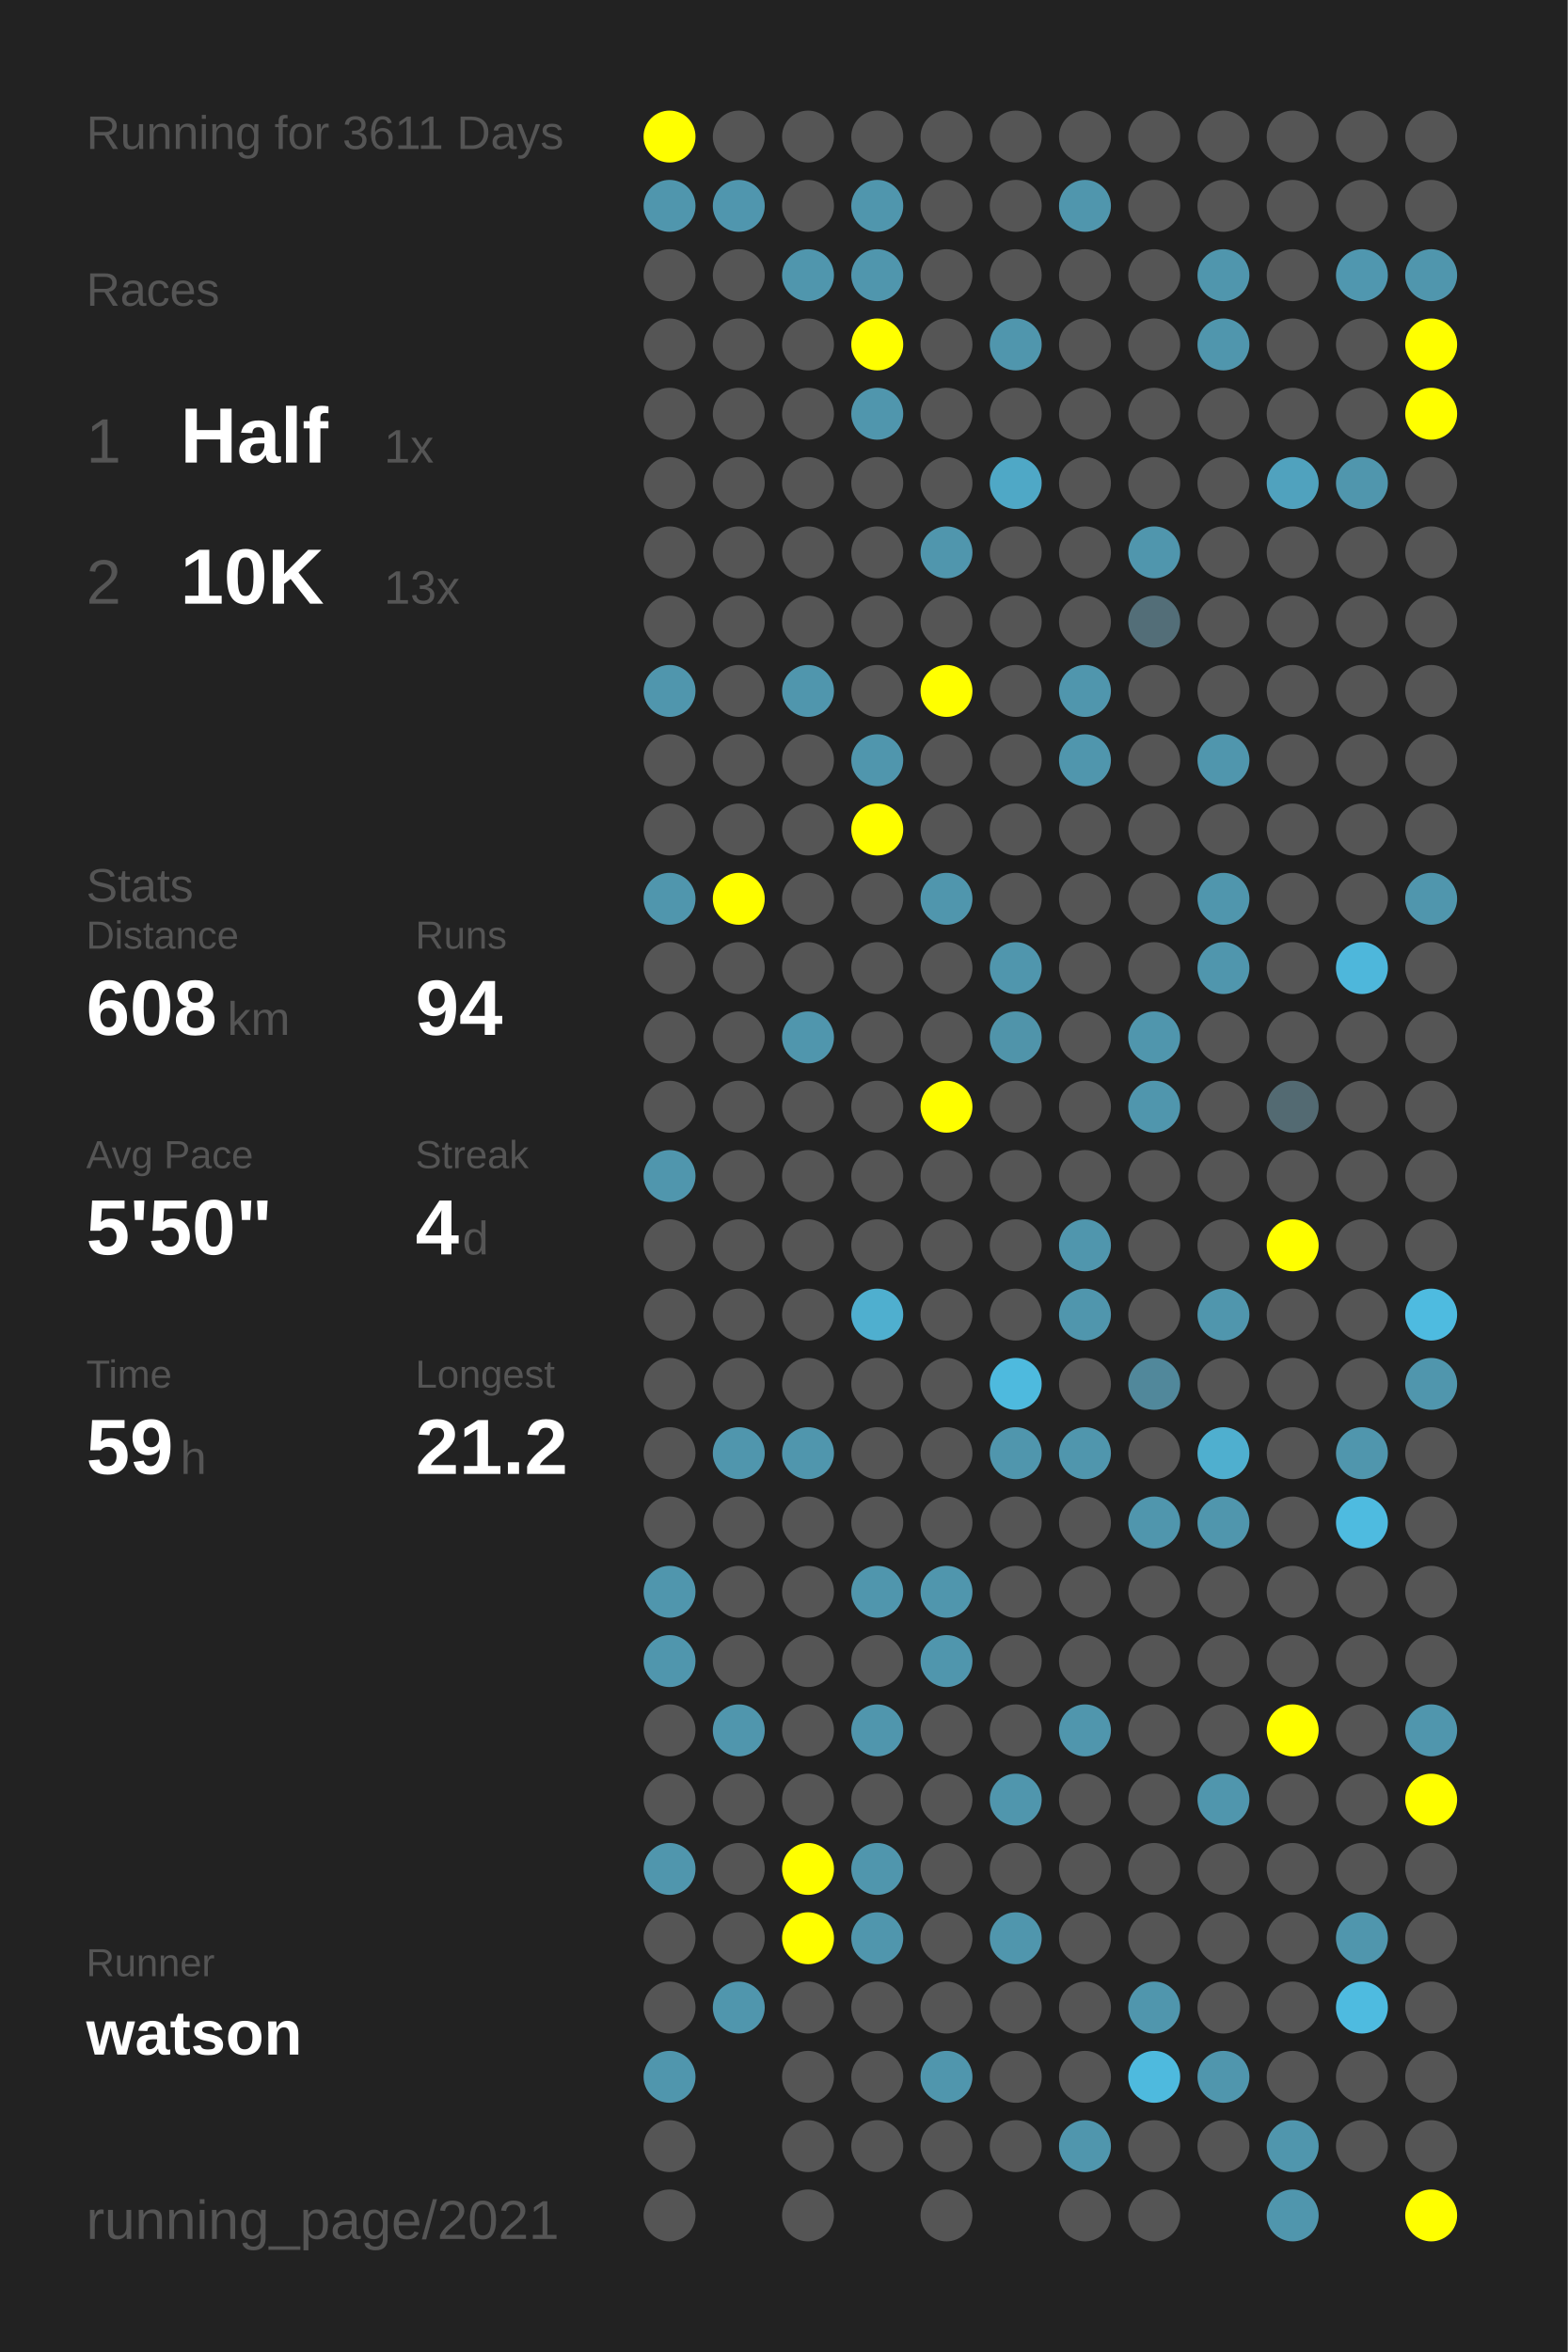
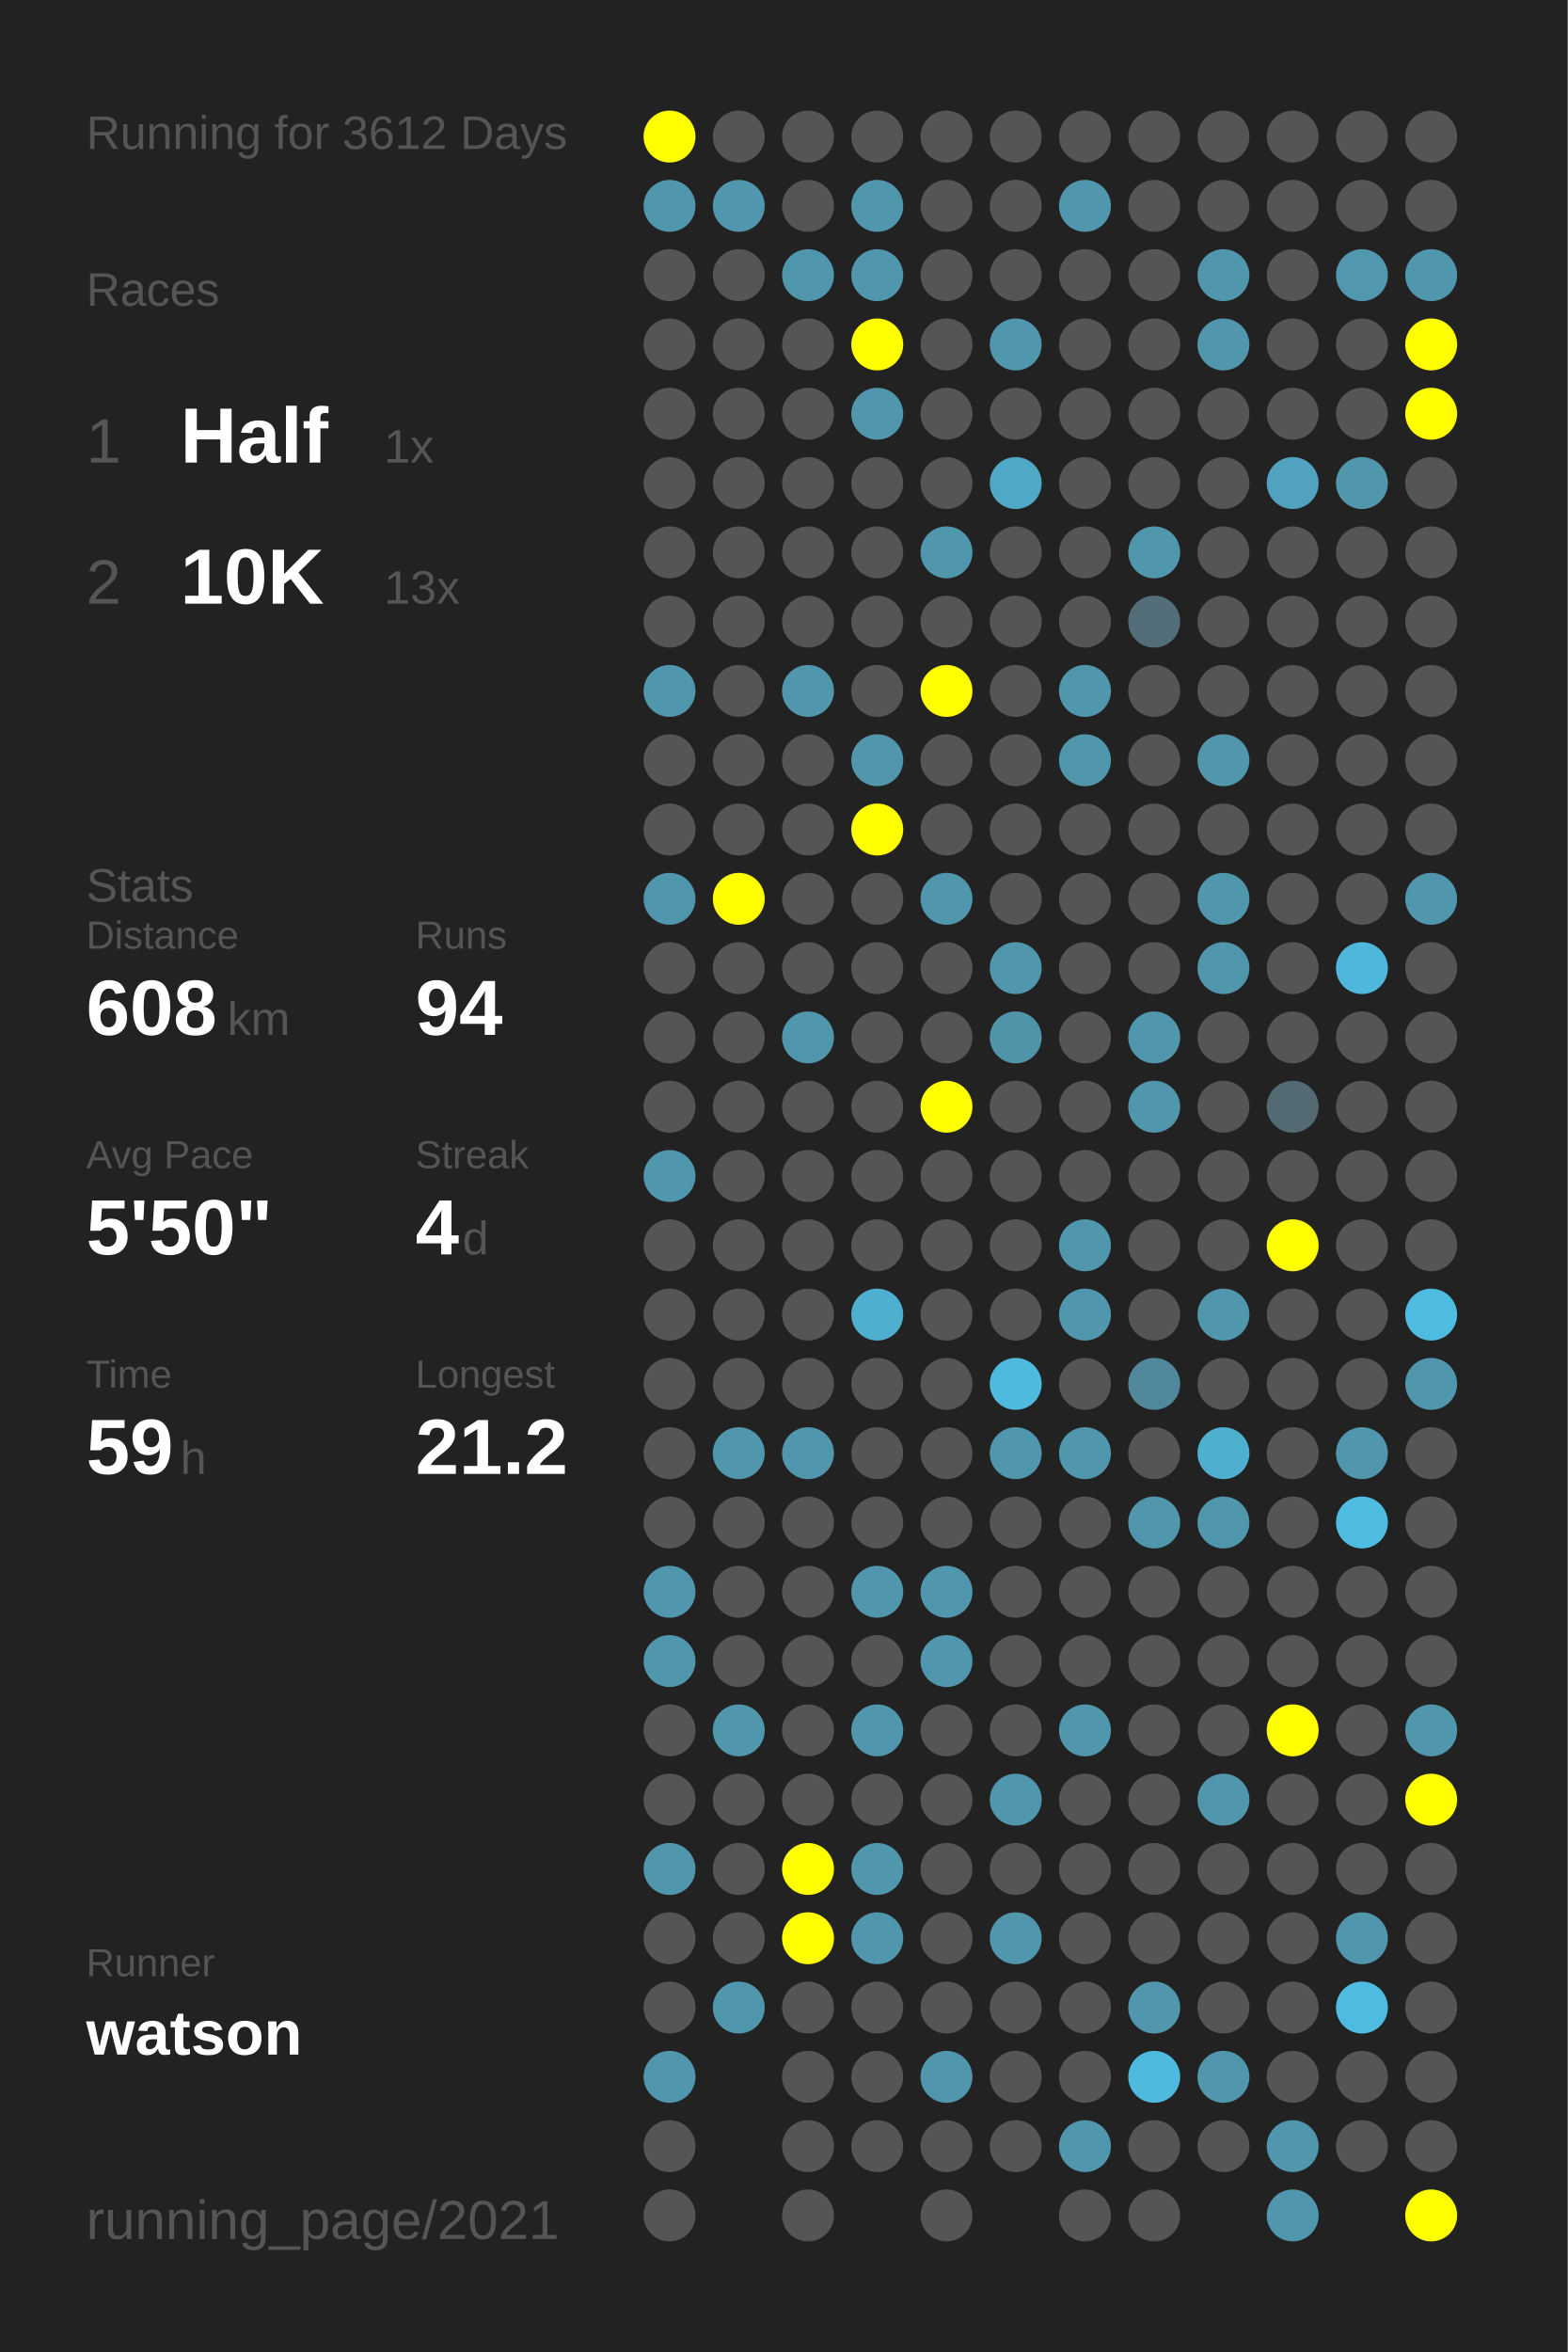
<svg xmlns="http://www.w3.org/2000/svg" baseProfile="full" height="300mm" version="1.1" viewBox="0,0,200,300" width="200mm">
  <defs />
  <rect fill="#222222" height="300" width="200" x="0" y="0" />
-   <text fill="#555555" style="font-size:6px; font-family:Arial;" x="11" y="19">Running for 3611 Days</text>
+   <text fill="#555555" style="font-size:6px; font-family:Arial;" x="11" y="19">Running for 3612 Days</text>
  <text fill="#555555" style="font-size:6px; font-family:Arial;" x="11" y="39">Races</text>
  <text fill="#555555" style="font-size:8px; font-family:Arial;" x="11" y="59">1</text>
  <text fill="#FFFFFF" style="font-size:10px; font-family:Arial; font-weight:bold;" x="23" y="59">Half</text>
  <text fill="#555555" style="font-size:6px; font-family:Arial;" x="49" y="59">1x</text>
  <text fill="#555555" style="font-size:8px; font-family:Arial;" x="11" y="77">2</text>
  <text fill="#FFFFFF" style="font-size:10px; font-family:Arial; font-weight:bold;" x="23" y="77">10K</text>
  <text fill="#555555" style="font-size:6px; font-family:Arial;" x="49" y="77">13x</text>
  <text fill="#555555" style="font-size:6px; font-family:Arial;" x="11" y="115">Stats</text>
  <text fill="#555555" style="font-size:5px; font-family:Arial;" x="11" y="121">Distance</text>
  <text fill="#FFFFFF" style="font-size:10px; font-family:Arial; font-weight:bold;" x="11" y="132">608</text>
  <text fill="#555555" style="font-size:6px; font-family:Arial;" x="29" y="132">km</text>
  <text fill="#555555" style="font-size:5px; font-family:Arial;" x="53" y="121">Runs</text>
  <text fill="#FFFFFF" style="font-size:10px; font-family:Arial; font-weight:bold;" x="53" y="132">94</text>
  <text fill="#555555" style="font-size:5px; font-family:Arial;" x="11" y="149">Avg Pace</text>
  <text fill="#FFFFFF" style="font-size:10px; font-family:Arial; font-weight:bold;" x="11" y="160">5'50"</text>
  <text fill="#555555" style="font-size:5px; font-family:Arial;" x="53" y="149">Streak</text>
  <text fill="#FFFFFF" style="font-size:10px; font-family:Arial; font-weight:bold;" x="53" y="160">4</text>
  <text fill="#555555" style="font-size:6px; font-family:Arial;" x="59" y="160">d</text>
  <text fill="#555555" style="font-size:5px; font-family:Arial;" x="11" y="177">Time</text>
  <text fill="#FFFFFF" style="font-size:10px; font-family:Arial; font-weight:bold;" x="11" y="188">59</text>
  <text fill="#555555" style="font-size:6px; font-family:Arial;" x="23" y="188">h</text>
  <text fill="#555555" style="font-size:5px; font-family:Arial;" x="53" y="177">Longest</text>
  <text fill="#FFFFFF" style="font-size:10px; font-family:Arial; font-weight:bold;" x="53" y="188">21.2</text>
  <text fill="#555555" style="font-size:5px; font-family:Arial;" x="11" y="252.065">Runner</text>
  <text fill="#FFFFFF" style="font-size:8px; font-family:Arial; font-weight:bold;" x="11" y="262.065">watson</text>
  <text fill="#555555" style="font-size:7px; font-family:Arial;" x="11" y="285.581">running_page/2021</text>
  <circle cx="85.417" cy="17.419" fill="#FFFF00" r="3.312" />
  <circle cx="85.417" cy="26.258" fill="#5096ad" r="3.312" />
  <circle cx="85.417" cy="35.097" fill="#555555" r="3.312" />
  <circle cx="85.417" cy="43.935" fill="#555555" r="3.312" />
  <circle cx="85.417" cy="52.774" fill="#555555" r="3.312" />
  <circle cx="85.417" cy="61.613" fill="#555555" r="3.312" />
  <circle cx="85.417" cy="70.452" fill="#555555" r="3.312" />
  <circle cx="85.417" cy="79.29" fill="#555555" r="3.312" />
  <circle cx="85.417" cy="88.129" fill="#5096ad" r="3.312" />
  <circle cx="85.417" cy="96.968" fill="#555555" r="3.312" />
  <circle cx="85.417" cy="105.806" fill="#555555" r="3.312" />
  <circle cx="85.417" cy="114.645" fill="#5096ad" r="3.312" />
  <circle cx="85.417" cy="123.484" fill="#555555" r="3.312" />
  <circle cx="85.417" cy="132.323" fill="#555555" r="3.312" />
  <circle cx="85.417" cy="141.161" fill="#555555" r="3.312" />
  <circle cx="85.417" cy="150" fill="#5096ad" r="3.312" />
  <circle cx="85.417" cy="158.839" fill="#555555" r="3.312" />
  <circle cx="85.417" cy="167.677" fill="#555555" r="3.312" />
  <circle cx="85.417" cy="176.516" fill="#555555" r="3.312" />
  <circle cx="85.417" cy="185.355" fill="#555555" r="3.312" />
  <circle cx="85.417" cy="194.194" fill="#555555" r="3.312" />
  <circle cx="85.417" cy="203.032" fill="#5096ad" r="3.312" />
  <circle cx="85.417" cy="211.871" fill="#5096ad" r="3.312" />
  <circle cx="85.417" cy="220.71" fill="#555555" r="3.312" />
  <circle cx="85.417" cy="229.548" fill="#555555" r="3.312" />
  <circle cx="85.417" cy="238.387" fill="#5096ad" r="3.312" />
  <circle cx="85.417" cy="247.226" fill="#555555" r="3.312" />
  <circle cx="85.417" cy="256.065" fill="#555555" r="3.312" />
  <circle cx="85.417" cy="264.903" fill="#5096ad" r="3.312" />
  <circle cx="85.417" cy="273.742" fill="#555555" r="3.312" />
  <circle cx="85.417" cy="282.581" fill="#555555" r="3.312" />
  <circle cx="94.25" cy="17.419" fill="#555555" r="3.312" />
  <circle cx="94.25" cy="26.258" fill="#5096ae" r="3.312" />
  <circle cx="94.25" cy="35.097" fill="#555555" r="3.312" />
  <circle cx="94.25" cy="43.935" fill="#555555" r="3.312" />
  <circle cx="94.25" cy="52.774" fill="#555555" r="3.312" />
  <circle cx="94.25" cy="61.613" fill="#555555" r="3.312" />
  <circle cx="94.25" cy="70.452" fill="#555555" r="3.312" />
  <circle cx="94.25" cy="79.29" fill="#555555" r="3.312" />
  <circle cx="94.25" cy="88.129" fill="#555555" r="3.312" />
  <circle cx="94.25" cy="96.968" fill="#555555" r="3.312" />
  <circle cx="94.25" cy="105.806" fill="#555555" r="3.312" />
  <circle cx="94.25" cy="114.645" fill="#FFFF00" r="3.312" />
  <circle cx="94.25" cy="123.484" fill="#555555" r="3.312" />
  <circle cx="94.25" cy="132.323" fill="#555555" r="3.312" />
  <circle cx="94.25" cy="141.161" fill="#555555" r="3.312" />
  <circle cx="94.25" cy="150" fill="#555555" r="3.312" />
  <circle cx="94.25" cy="158.839" fill="#555555" r="3.312" />
  <circle cx="94.25" cy="167.677" fill="#555555" r="3.312" />
  <circle cx="94.25" cy="176.516" fill="#555555" r="3.312" />
  <circle cx="94.25" cy="185.355" fill="#5096ad" r="3.312" />
  <circle cx="94.25" cy="194.194" fill="#555555" r="3.312" />
  <circle cx="94.25" cy="203.032" fill="#555555" r="3.312" />
  <circle cx="94.25" cy="211.871" fill="#555555" r="3.312" />
  <circle cx="94.25" cy="220.71" fill="#5096ad" r="3.312" />
  <circle cx="94.25" cy="229.548" fill="#555555" r="3.312" />
  <circle cx="94.25" cy="238.387" fill="#555555" r="3.312" />
  <circle cx="94.25" cy="247.226" fill="#555555" r="3.312" />
  <circle cx="94.25" cy="256.065" fill="#5096ad" r="3.312" />
  <circle cx="103.083" cy="17.419" fill="#555555" r="3.312" />
  <circle cx="103.083" cy="26.258" fill="#555555" r="3.312" />
  <circle cx="103.083" cy="35.097" fill="#5096ad" r="3.312" />
  <circle cx="103.083" cy="43.935" fill="#555555" r="3.312" />
  <circle cx="103.083" cy="52.774" fill="#555555" r="3.312" />
  <circle cx="103.083" cy="61.613" fill="#555555" r="3.312" />
  <circle cx="103.083" cy="70.452" fill="#555555" r="3.312" />
  <circle cx="103.083" cy="79.29" fill="#555555" r="3.312" />
  <circle cx="103.083" cy="88.129" fill="#5096ad" r="3.312" />
  <circle cx="103.083" cy="96.968" fill="#555555" r="3.312" />
  <circle cx="103.083" cy="105.806" fill="#555555" r="3.312" />
  <circle cx="103.083" cy="114.645" fill="#555555" r="3.312" />
  <circle cx="103.083" cy="123.484" fill="#555555" r="3.312" />
  <circle cx="103.083" cy="132.323" fill="#5096ad" r="3.312" />
  <circle cx="103.083" cy="141.161" fill="#555555" r="3.312" />
  <circle cx="103.083" cy="150" fill="#555555" r="3.312" />
  <circle cx="103.083" cy="158.839" fill="#555555" r="3.312" />
  <circle cx="103.083" cy="167.677" fill="#555555" r="3.312" />
  <circle cx="103.083" cy="176.516" fill="#555555" r="3.312" />
  <circle cx="103.083" cy="185.355" fill="#5096ad" r="3.312" />
  <circle cx="103.083" cy="194.194" fill="#555555" r="3.312" />
  <circle cx="103.083" cy="203.032" fill="#555555" r="3.312" />
  <circle cx="103.083" cy="211.871" fill="#555555" r="3.312" />
  <circle cx="103.083" cy="220.71" fill="#555555" r="3.312" />
  <circle cx="103.083" cy="229.548" fill="#555555" r="3.312" />
  <circle cx="103.083" cy="238.387" fill="#FFFF00" r="3.312" />
  <circle cx="103.083" cy="247.226" fill="#FFFF00" r="3.312" />
  <circle cx="103.083" cy="256.065" fill="#555555" r="3.312" />
  <circle cx="103.083" cy="264.903" fill="#555555" r="3.312" />
  <circle cx="103.083" cy="273.742" fill="#555555" r="3.312" />
  <circle cx="103.083" cy="282.581" fill="#555555" r="3.312" />
  <circle cx="111.917" cy="17.419" fill="#555555" r="3.312" />
  <circle cx="111.917" cy="26.258" fill="#5096ad" r="3.312" />
  <circle cx="111.917" cy="35.097" fill="#5096ad" r="3.312" />
  <circle cx="111.917" cy="43.935" fill="#FFFF00" r="3.312" />
  <circle cx="111.917" cy="52.774" fill="#5096ad" r="3.312" />
  <circle cx="111.917" cy="61.613" fill="#555555" r="3.312" />
  <circle cx="111.917" cy="70.452" fill="#555555" r="3.312" />
  <circle cx="111.917" cy="79.29" fill="#555555" r="3.312" />
  <circle cx="111.917" cy="88.129" fill="#555555" r="3.312" />
  <circle cx="111.917" cy="96.968" fill="#5096ad" r="3.312" />
  <circle cx="111.917" cy="105.806" fill="#FFFF00" r="3.312" />
  <circle cx="111.917" cy="114.645" fill="#555555" r="3.312" />
  <circle cx="111.917" cy="123.484" fill="#555555" r="3.312" />
  <circle cx="111.917" cy="132.323" fill="#555555" r="3.312" />
  <circle cx="111.917" cy="141.161" fill="#555555" r="3.312" />
  <circle cx="111.917" cy="150" fill="#555555" r="3.312" />
  <circle cx="111.917" cy="158.839" fill="#555555" r="3.312" />
  <circle cx="111.917" cy="167.677" fill="#4fafcf" r="3.312" />
  <circle cx="111.917" cy="176.516" fill="#555555" r="3.312" />
  <circle cx="111.917" cy="185.355" fill="#555555" r="3.312" />
  <circle cx="111.917" cy="194.194" fill="#555555" r="3.312" />
  <circle cx="111.917" cy="203.032" fill="#5096ad" r="3.312" />
  <circle cx="111.917" cy="211.871" fill="#555555" r="3.312" />
  <circle cx="111.917" cy="220.71" fill="#5096ad" r="3.312" />
  <circle cx="111.917" cy="229.548" fill="#555555" r="3.312" />
  <circle cx="111.917" cy="238.387" fill="#5096ad" r="3.312" />
  <circle cx="111.917" cy="247.226" fill="#5096ad" r="3.312" />
  <circle cx="111.917" cy="256.065" fill="#555555" r="3.312" />
  <circle cx="111.917" cy="264.903" fill="#555555" r="3.312" />
  <circle cx="111.917" cy="273.742" fill="#555555" r="3.312" />
  <circle cx="120.75" cy="17.419" fill="#555555" r="3.312" />
  <circle cx="120.75" cy="26.258" fill="#555555" r="3.312" />
  <circle cx="120.75" cy="35.097" fill="#555555" r="3.312" />
  <circle cx="120.75" cy="43.935" fill="#555555" r="3.312" />
  <circle cx="120.75" cy="52.774" fill="#555555" r="3.312" />
  <circle cx="120.75" cy="61.613" fill="#555555" r="3.312" />
  <circle cx="120.75" cy="70.452" fill="#5096ad" r="3.312" />
  <circle cx="120.75" cy="79.29" fill="#555555" r="3.312" />
  <circle cx="120.75" cy="88.129" fill="#FFFF00" r="3.312" />
  <circle cx="120.75" cy="96.968" fill="#555555" r="3.312" />
  <circle cx="120.75" cy="105.806" fill="#555555" r="3.312" />
  <circle cx="120.75" cy="114.645" fill="#5096ad" r="3.312" />
  <circle cx="120.75" cy="123.484" fill="#555555" r="3.312" />
  <circle cx="120.75" cy="132.323" fill="#555555" r="3.312" />
  <circle cx="120.75" cy="141.161" fill="#FFFF00" r="3.312" />
  <circle cx="120.75" cy="150" fill="#555555" r="3.312" />
  <circle cx="120.75" cy="158.839" fill="#555555" r="3.312" />
  <circle cx="120.75" cy="167.677" fill="#555555" r="3.312" />
  <circle cx="120.75" cy="176.516" fill="#555555" r="3.312" />
  <circle cx="120.75" cy="185.355" fill="#555555" r="3.312" />
  <circle cx="120.75" cy="194.194" fill="#555555" r="3.312" />
  <circle cx="120.75" cy="203.032" fill="#5096ad" r="3.312" />
  <circle cx="120.75" cy="211.871" fill="#5096ad" r="3.312" />
  <circle cx="120.75" cy="220.71" fill="#555555" r="3.312" />
  <circle cx="120.75" cy="229.548" fill="#555555" r="3.312" />
  <circle cx="120.75" cy="238.387" fill="#555555" r="3.312" />
  <circle cx="120.75" cy="247.226" fill="#555555" r="3.312" />
  <circle cx="120.75" cy="256.065" fill="#555555" r="3.312" />
  <circle cx="120.75" cy="264.903" fill="#5096ad" r="3.312" />
  <circle cx="120.75" cy="273.742" fill="#555555" r="3.312" />
  <circle cx="120.75" cy="282.581" fill="#555555" r="3.312" />
  <circle cx="129.583" cy="17.419" fill="#555555" r="3.312" />
  <circle cx="129.583" cy="26.258" fill="#555555" r="3.312" />
  <circle cx="129.583" cy="35.097" fill="#555555" r="3.312" />
  <circle cx="129.583" cy="43.935" fill="#5096ad" r="3.312" />
  <circle cx="129.583" cy="52.774" fill="#555555" r="3.312" />
  <circle cx="129.583" cy="61.613" fill="#4fa8c6" r="3.312" />
  <circle cx="129.583" cy="70.452" fill="#555555" r="3.312" />
  <circle cx="129.583" cy="79.29" fill="#555555" r="3.312" />
  <circle cx="129.583" cy="88.129" fill="#555555" r="3.312" />
  <circle cx="129.583" cy="96.968" fill="#555555" r="3.312" />
  <circle cx="129.583" cy="105.806" fill="#555555" r="3.312" />
  <circle cx="129.583" cy="114.645" fill="#555555" r="3.312" />
  <circle cx="129.583" cy="123.484" fill="#5096ad" r="3.312" />
  <circle cx="129.583" cy="132.323" fill="#5094aa" r="3.312" />
  <circle cx="129.583" cy="141.161" fill="#555555" r="3.312" />
  <circle cx="129.583" cy="150" fill="#555555" r="3.312" />
  <circle cx="129.583" cy="158.839" fill="#555555" r="3.312" />
  <circle cx="129.583" cy="167.677" fill="#555555" r="3.312" />
  <circle cx="129.583" cy="176.516" fill="#4ebade" r="3.312" />
  <circle cx="129.583" cy="185.355" fill="#5096ad" r="3.312" />
  <circle cx="129.583" cy="194.194" fill="#555555" r="3.312" />
  <circle cx="129.583" cy="203.032" fill="#555555" r="3.312" />
  <circle cx="129.583" cy="211.871" fill="#555555" r="3.312" />
  <circle cx="129.583" cy="220.71" fill="#555555" r="3.312" />
  <circle cx="129.583" cy="229.548" fill="#5096ad" r="3.312" />
  <circle cx="129.583" cy="238.387" fill="#555555" r="3.312" />
  <circle cx="129.583" cy="247.226" fill="#5096ad" r="3.312" />
  <circle cx="129.583" cy="256.065" fill="#555555" r="3.312" />
  <circle cx="129.583" cy="264.903" fill="#555555" r="3.312" />
  <circle cx="129.583" cy="273.742" fill="#555555" r="3.312" />
  <circle cx="138.417" cy="17.419" fill="#555555" r="3.312" />
  <circle cx="138.417" cy="26.258" fill="#5096ad" r="3.312" />
  <circle cx="138.417" cy="35.097" fill="#555555" r="3.312" />
  <circle cx="138.417" cy="43.935" fill="#555555" r="3.312" />
  <circle cx="138.417" cy="52.774" fill="#555555" r="3.312" />
  <circle cx="138.417" cy="61.613" fill="#555555" r="3.312" />
  <circle cx="138.417" cy="70.452" fill="#555555" r="3.312" />
  <circle cx="138.417" cy="79.29" fill="#555555" r="3.312" />
  <circle cx="138.417" cy="88.129" fill="#5096ad" r="3.312" />
  <circle cx="138.417" cy="96.968" fill="#5096ad" r="3.312" />
  <circle cx="138.417" cy="105.806" fill="#555555" r="3.312" />
  <circle cx="138.417" cy="114.645" fill="#555555" r="3.312" />
  <circle cx="138.417" cy="123.484" fill="#555555" r="3.312" />
  <circle cx="138.417" cy="132.323" fill="#555555" r="3.312" />
  <circle cx="138.417" cy="141.161" fill="#555555" r="3.312" />
  <circle cx="138.417" cy="150" fill="#555555" r="3.312" />
  <circle cx="138.417" cy="158.839" fill="#5096ad" r="3.312" />
  <circle cx="138.417" cy="167.677" fill="#5096ad" r="3.312" />
  <circle cx="138.417" cy="176.516" fill="#555555" r="3.312" />
  <circle cx="138.417" cy="185.355" fill="#5096ad" r="3.312" />
  <circle cx="138.417" cy="194.194" fill="#555555" r="3.312" />
  <circle cx="138.417" cy="203.032" fill="#555555" r="3.312" />
  <circle cx="138.417" cy="211.871" fill="#555555" r="3.312" />
  <circle cx="138.417" cy="220.71" fill="#5096ad" r="3.312" />
  <circle cx="138.417" cy="229.548" fill="#555555" r="3.312" />
  <circle cx="138.417" cy="238.387" fill="#555555" r="3.312" />
  <circle cx="138.417" cy="247.226" fill="#555555" r="3.312" />
  <circle cx="138.417" cy="256.065" fill="#555555" r="3.312" />
  <circle cx="138.417" cy="264.903" fill="#555555" r="3.312" />
  <circle cx="138.417" cy="273.742" fill="#5096ad" r="3.312" />
  <circle cx="138.417" cy="282.581" fill="#555555" r="3.312" />
  <circle cx="147.25" cy="17.419" fill="#555555" r="3.312" />
  <circle cx="147.25" cy="26.258" fill="#555555" r="3.312" />
  <circle cx="147.25" cy="35.097" fill="#555555" r="3.312" />
  <circle cx="147.25" cy="43.935" fill="#555555" r="3.312" />
  <circle cx="147.25" cy="52.774" fill="#555555" r="3.312" />
  <circle cx="147.25" cy="61.613" fill="#555555" r="3.312" />
  <circle cx="147.25" cy="70.452" fill="#5096ad" r="3.312" />
  <circle cx="147.25" cy="79.29" fill="#536e78" r="3.312" />
  <circle cx="147.25" cy="88.129" fill="#555555" r="3.312" />
  <circle cx="147.25" cy="96.968" fill="#555555" r="3.312" />
  <circle cx="147.25" cy="105.806" fill="#555555" r="3.312" />
  <circle cx="147.25" cy="114.645" fill="#555555" r="3.312" />
  <circle cx="147.25" cy="123.484" fill="#555555" r="3.312" />
  <circle cx="147.25" cy="132.323" fill="#5096ad" r="3.312" />
  <circle cx="147.25" cy="141.161" fill="#5096ad" r="3.312" />
  <circle cx="147.25" cy="150" fill="#555555" r="3.312" />
  <circle cx="147.25" cy="158.839" fill="#555555" r="3.312" />
  <circle cx="147.25" cy="167.677" fill="#555555" r="3.312" />
  <circle cx="147.25" cy="176.516" fill="#51889b" r="3.312" />
  <circle cx="147.25" cy="185.355" fill="#555555" r="3.312" />
  <circle cx="147.25" cy="194.194" fill="#5096ad" r="3.312" />
  <circle cx="147.25" cy="203.032" fill="#555555" r="3.312" />
  <circle cx="147.25" cy="211.871" fill="#555555" r="3.312" />
  <circle cx="147.25" cy="220.71" fill="#555555" r="3.312" />
  <circle cx="147.25" cy="229.548" fill="#555555" r="3.312" />
  <circle cx="147.25" cy="238.387" fill="#555555" r="3.312" />
  <circle cx="147.25" cy="247.226" fill="#555555" r="3.312" />
  <circle cx="147.25" cy="256.065" fill="#5096ad" r="3.312" />
  <circle cx="147.25" cy="264.903" fill="#4ebade" r="3.312" />
  <circle cx="147.25" cy="273.742" fill="#555555" r="3.312" />
  <circle cx="147.25" cy="282.581" fill="#555555" r="3.312" />
  <circle cx="156.083" cy="17.419" fill="#555555" r="3.312" />
  <circle cx="156.083" cy="26.258" fill="#555555" r="3.312" />
  <circle cx="156.083" cy="35.097" fill="#5096ad" r="3.312" />
  <circle cx="156.083" cy="43.935" fill="#5096ad" r="3.312" />
  <circle cx="156.083" cy="52.774" fill="#555555" r="3.312" />
  <circle cx="156.083" cy="61.613" fill="#555555" r="3.312" />
  <circle cx="156.083" cy="70.452" fill="#555555" r="3.312" />
  <circle cx="156.083" cy="79.29" fill="#555555" r="3.312" />
  <circle cx="156.083" cy="88.129" fill="#555555" r="3.312" />
  <circle cx="156.083" cy="96.968" fill="#5096ad" r="3.312" />
  <circle cx="156.083" cy="105.806" fill="#555555" r="3.312" />
  <circle cx="156.083" cy="114.645" fill="#5096ad" r="3.312" />
  <circle cx="156.083" cy="123.484" fill="#5096ad" r="3.312" />
  <circle cx="156.083" cy="132.323" fill="#555555" r="3.312" />
  <circle cx="156.083" cy="141.161" fill="#555555" r="3.312" />
  <circle cx="156.083" cy="150" fill="#555555" r="3.312" />
  <circle cx="156.083" cy="158.839" fill="#555555" r="3.312" />
  <circle cx="156.083" cy="167.677" fill="#5096ad" r="3.312" />
  <circle cx="156.083" cy="176.516" fill="#555555" r="3.312" />
  <circle cx="156.083" cy="185.355" fill="#4fafcf" r="3.312" />
  <circle cx="156.083" cy="194.194" fill="#5096ad" r="3.312" />
  <circle cx="156.083" cy="203.032" fill="#555555" r="3.312" />
  <circle cx="156.083" cy="211.871" fill="#555555" r="3.312" />
  <circle cx="156.083" cy="220.71" fill="#555555" r="3.312" />
  <circle cx="156.083" cy="229.548" fill="#5096ad" r="3.312" />
  <circle cx="156.083" cy="238.387" fill="#555555" r="3.312" />
  <circle cx="156.083" cy="247.226" fill="#555555" r="3.312" />
  <circle cx="156.083" cy="256.065" fill="#555555" r="3.312" />
  <circle cx="156.083" cy="264.903" fill="#5096ad" r="3.312" />
  <circle cx="156.083" cy="273.742" fill="#555555" r="3.312" />
  <circle cx="164.917" cy="17.419" fill="#555555" r="3.312" />
  <circle cx="164.917" cy="26.258" fill="#555555" r="3.312" />
  <circle cx="164.917" cy="35.097" fill="#555555" r="3.312" />
  <circle cx="164.917" cy="43.935" fill="#555555" r="3.312" />
  <circle cx="164.917" cy="52.774" fill="#555555" r="3.312" />
  <circle cx="164.917" cy="61.613" fill="#50a2be" r="3.312" />
  <circle cx="164.917" cy="70.452" fill="#555555" r="3.312" />
  <circle cx="164.917" cy="79.29" fill="#555555" r="3.312" />
  <circle cx="164.917" cy="88.129" fill="#555555" r="3.312" />
  <circle cx="164.917" cy="96.968" fill="#555555" r="3.312" />
  <circle cx="164.917" cy="105.806" fill="#555555" r="3.312" />
  <circle cx="164.917" cy="114.645" fill="#555555" r="3.312" />
  <circle cx="164.917" cy="123.484" fill="#555555" r="3.312" />
  <circle cx="164.917" cy="132.323" fill="#555555" r="3.312" />
  <circle cx="164.917" cy="141.161" fill="#536a72" r="3.312" />
  <circle cx="164.917" cy="150" fill="#555555" r="3.312" />
  <circle cx="164.917" cy="158.839" fill="#FFFF00" r="3.312" />
  <circle cx="164.917" cy="167.677" fill="#555555" r="3.312" />
  <circle cx="164.917" cy="176.516" fill="#555555" r="3.312" />
  <circle cx="164.917" cy="185.355" fill="#555555" r="3.312" />
  <circle cx="164.917" cy="194.194" fill="#555555" r="3.312" />
  <circle cx="164.917" cy="203.032" fill="#555555" r="3.312" />
  <circle cx="164.917" cy="211.871" fill="#555555" r="3.312" />
  <circle cx="164.917" cy="220.71" fill="#FFFF00" r="3.312" />
  <circle cx="164.917" cy="229.548" fill="#555555" r="3.312" />
  <circle cx="164.917" cy="238.387" fill="#555555" r="3.312" />
  <circle cx="164.917" cy="247.226" fill="#555555" r="3.312" />
  <circle cx="164.917" cy="256.065" fill="#555555" r="3.312" />
  <circle cx="164.917" cy="264.903" fill="#555555" r="3.312" />
  <circle cx="164.917" cy="273.742" fill="#5096ad" r="3.312" />
  <circle cx="164.917" cy="282.581" fill="#5096ad" r="3.312" />
  <circle cx="173.75" cy="17.419" fill="#555555" r="3.312" />
  <circle cx="173.75" cy="26.258" fill="#555555" r="3.312" />
  <circle cx="173.75" cy="35.097" fill="#5097af" r="3.312" />
  <circle cx="173.75" cy="43.935" fill="#555555" r="3.312" />
  <circle cx="173.75" cy="52.774" fill="#555555" r="3.312" />
  <circle cx="173.75" cy="61.613" fill="#5096ad" r="3.312" />
  <circle cx="173.75" cy="70.452" fill="#555555" r="3.312" />
  <circle cx="173.75" cy="79.29" fill="#555555" r="3.312" />
  <circle cx="173.75" cy="88.129" fill="#555555" r="3.312" />
  <circle cx="173.75" cy="96.968" fill="#555555" r="3.312" />
  <circle cx="173.75" cy="105.806" fill="#555555" r="3.312" />
  <circle cx="173.75" cy="114.645" fill="#555555" r="3.312" />
  <circle cx="173.75" cy="123.484" fill="#4eb7db" r="3.312" />
  <circle cx="173.75" cy="132.323" fill="#555555" r="3.312" />
  <circle cx="173.75" cy="141.161" fill="#555555" r="3.312" />
  <circle cx="173.75" cy="150" fill="#555555" r="3.312" />
  <circle cx="173.75" cy="158.839" fill="#555555" r="3.312" />
  <circle cx="173.75" cy="167.677" fill="#555555" r="3.312" />
  <circle cx="173.75" cy="176.516" fill="#555555" r="3.312" />
  <circle cx="173.75" cy="185.355" fill="#5096ad" r="3.312" />
  <circle cx="173.75" cy="194.194" fill="#4ebbe0" r="3.312" />
  <circle cx="173.75" cy="203.032" fill="#555555" r="3.312" />
  <circle cx="173.75" cy="211.871" fill="#555555" r="3.312" />
  <circle cx="173.75" cy="220.71" fill="#555555" r="3.312" />
  <circle cx="173.75" cy="229.548" fill="#555555" r="3.312" />
  <circle cx="173.75" cy="238.387" fill="#555555" r="3.312" />
  <circle cx="173.75" cy="247.226" fill="#5096ad" r="3.312" />
  <circle cx="173.75" cy="256.065" fill="#4ebbe0" r="3.312" />
  <circle cx="173.75" cy="264.903" fill="#555555" r="3.312" />
  <circle cx="173.75" cy="273.742" fill="#555555" r="3.312" />
  <circle cx="182.583" cy="17.419" fill="#555555" r="3.312" />
  <circle cx="182.583" cy="26.258" fill="#555555" r="3.312" />
  <circle cx="182.583" cy="35.097" fill="#5096ad" r="3.312" />
  <circle cx="182.583" cy="43.935" fill="#FFFF00" r="3.312" />
  <circle cx="182.583" cy="52.774" fill="#FFFF00" r="3.312" />
  <circle cx="182.583" cy="61.613" fill="#555555" r="3.312" />
  <circle cx="182.583" cy="70.452" fill="#555555" r="3.312" />
  <circle cx="182.583" cy="79.29" fill="#555555" r="3.312" />
  <circle cx="182.583" cy="88.129" fill="#555555" r="3.312" />
  <circle cx="182.583" cy="96.968" fill="#555555" r="3.312" />
  <circle cx="182.583" cy="105.806" fill="#555555" r="3.312" />
  <circle cx="182.583" cy="114.645" fill="#5096ad" r="3.312" />
  <circle cx="182.583" cy="123.484" fill="#555555" r="3.312" />
  <circle cx="182.583" cy="132.323" fill="#555555" r="3.312" />
  <circle cx="182.583" cy="141.161" fill="#555555" r="3.312" />
  <circle cx="182.583" cy="150" fill="#555555" r="3.312" />
  <circle cx="182.583" cy="158.839" fill="#555555" r="3.312" />
  <circle cx="182.583" cy="167.677" fill="#4ebbe0" r="3.312" />
  <circle cx="182.583" cy="176.516" fill="#5096ad" r="3.312" />
  <circle cx="182.583" cy="185.355" fill="#555555" r="3.312" />
  <circle cx="182.583" cy="194.194" fill="#555555" r="3.312" />
  <circle cx="182.583" cy="203.032" fill="#555555" r="3.312" />
  <circle cx="182.583" cy="211.871" fill="#555555" r="3.312" />
  <circle cx="182.583" cy="220.71" fill="#5096ad" r="3.312" />
  <circle cx="182.583" cy="229.548" fill="#FFFF00" r="3.312" />
  <circle cx="182.583" cy="238.387" fill="#555555" r="3.312" />
  <circle cx="182.583" cy="247.226" fill="#555555" r="3.312" />
  <circle cx="182.583" cy="256.065" fill="#555555" r="3.312" />
  <circle cx="182.583" cy="264.903" fill="#555555" r="3.312" />
  <circle cx="182.583" cy="273.742" fill="#555555" r="3.312" />
  <circle cx="182.583" cy="282.581" fill="#FFFF00" r="3.312" />
</svg>
